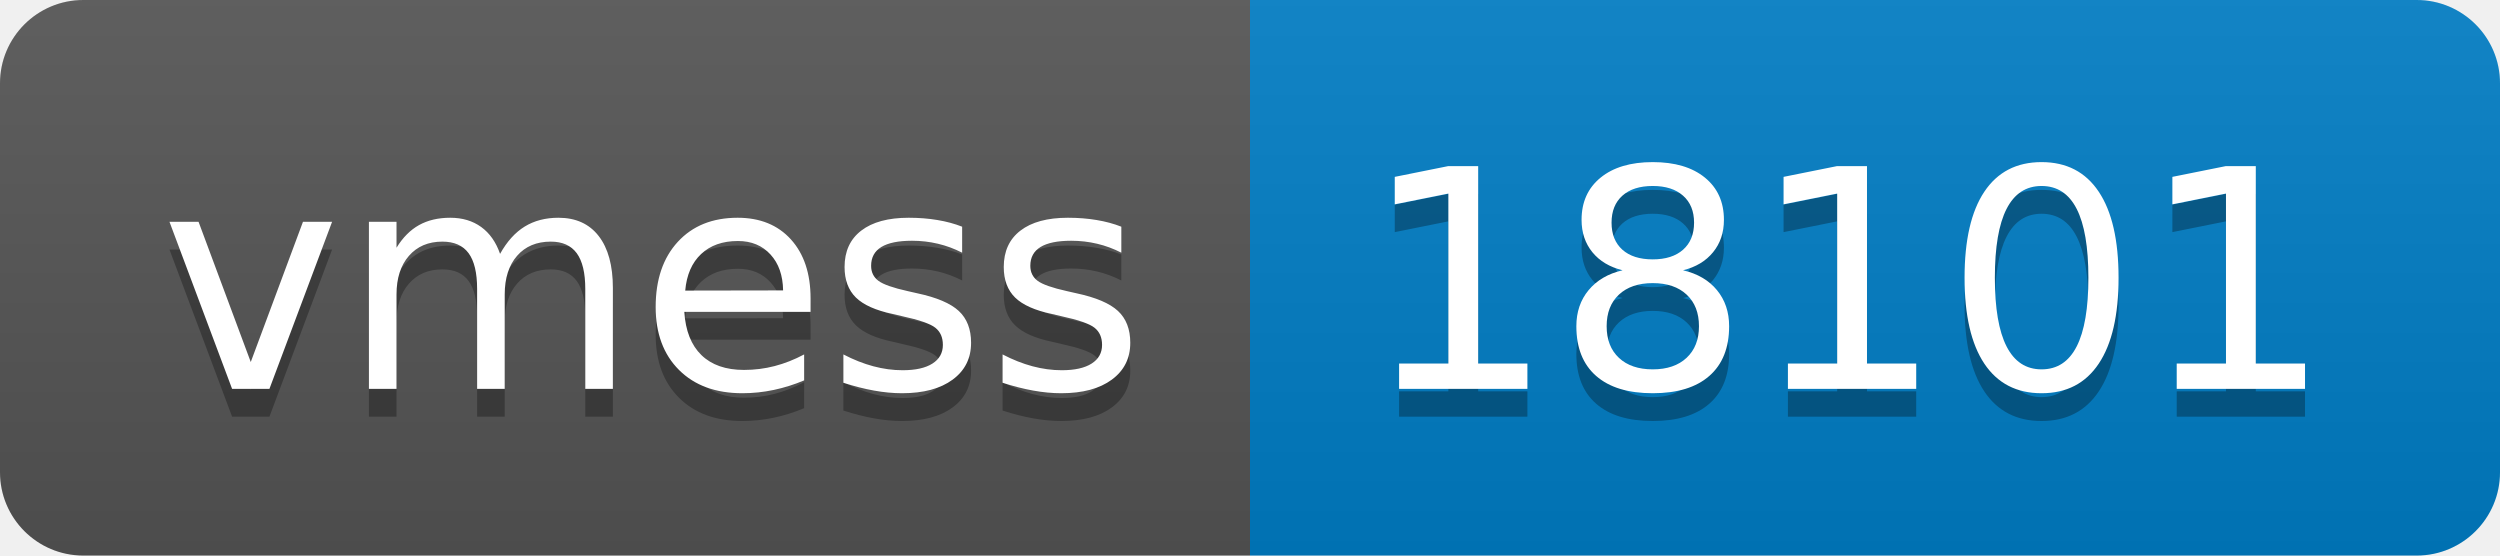
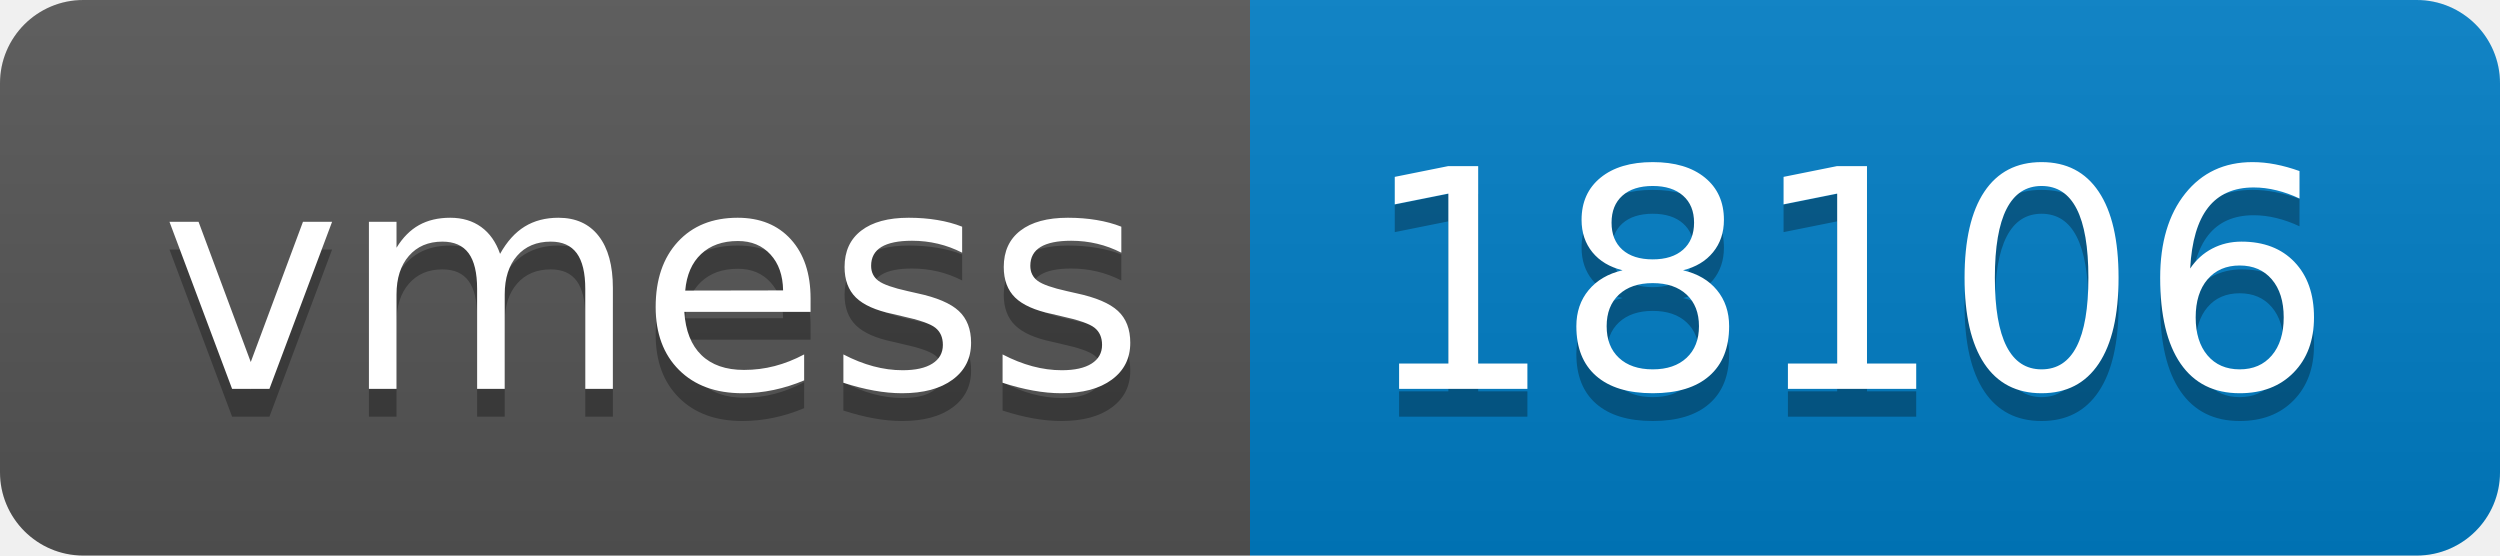
- <svg xmlns="http://www.w3.org/2000/svg" width="90" height="20" role="img" aria-label="vmess: 18101">
+ <svg xmlns="http://www.w3.org/2000/svg" width="90" height="20" role="img" aria-label="vmess: 18106">
  <linearGradient id="s" x2="0" y2="100%">
    <stop offset="0" stop-color="#bbb" stop-opacity=".1" />
    <stop offset="1" stop-opacity=".1" />
  </linearGradient>
  <clipPath id="r">
    <rect width="90" height="20" rx="3" fill="#fff" />
  </clipPath>
  <g clip-path="url(#r)">
    <rect width="45" height="20" fill="#555" />
    <rect x="45" width="45" height="20" fill="#007ec6" />
    <rect width="90" height="20" fill="url(#s)" />
  </g>
  <g fill="#fff" text-anchor="middle" font-family="Verdana,Geneva,DejaVu Sans,sans-serif" text-rendering="geometricPrecision" font-size="110">
    <text aria-hidden="true" x="235" y="150" fill="#010101" fill-opacity=".3" transform="scale(.1)" textLength="350">vmess</text>
    <text x="235" y="140" transform="scale(.1)" fill="#fff" textLength="350">vmess</text>
-     <text aria-hidden="true" x="665" y="150" fill="#010101" fill-opacity=".3" transform="scale(.1)" textLength="350">18101</text>
-     <text x="665" y="140" transform="scale(.1)" fill="#fff" textLength="350">18101</text>
+     <text aria-hidden="true" x="665" y="150" fill="#010101" fill-opacity=".3" transform="scale(.1)" textLength="350">18106</text>
+     <text x="665" y="140" transform="scale(.1)" fill="#fff" textLength="350">18106</text>
  </g>
</svg>
